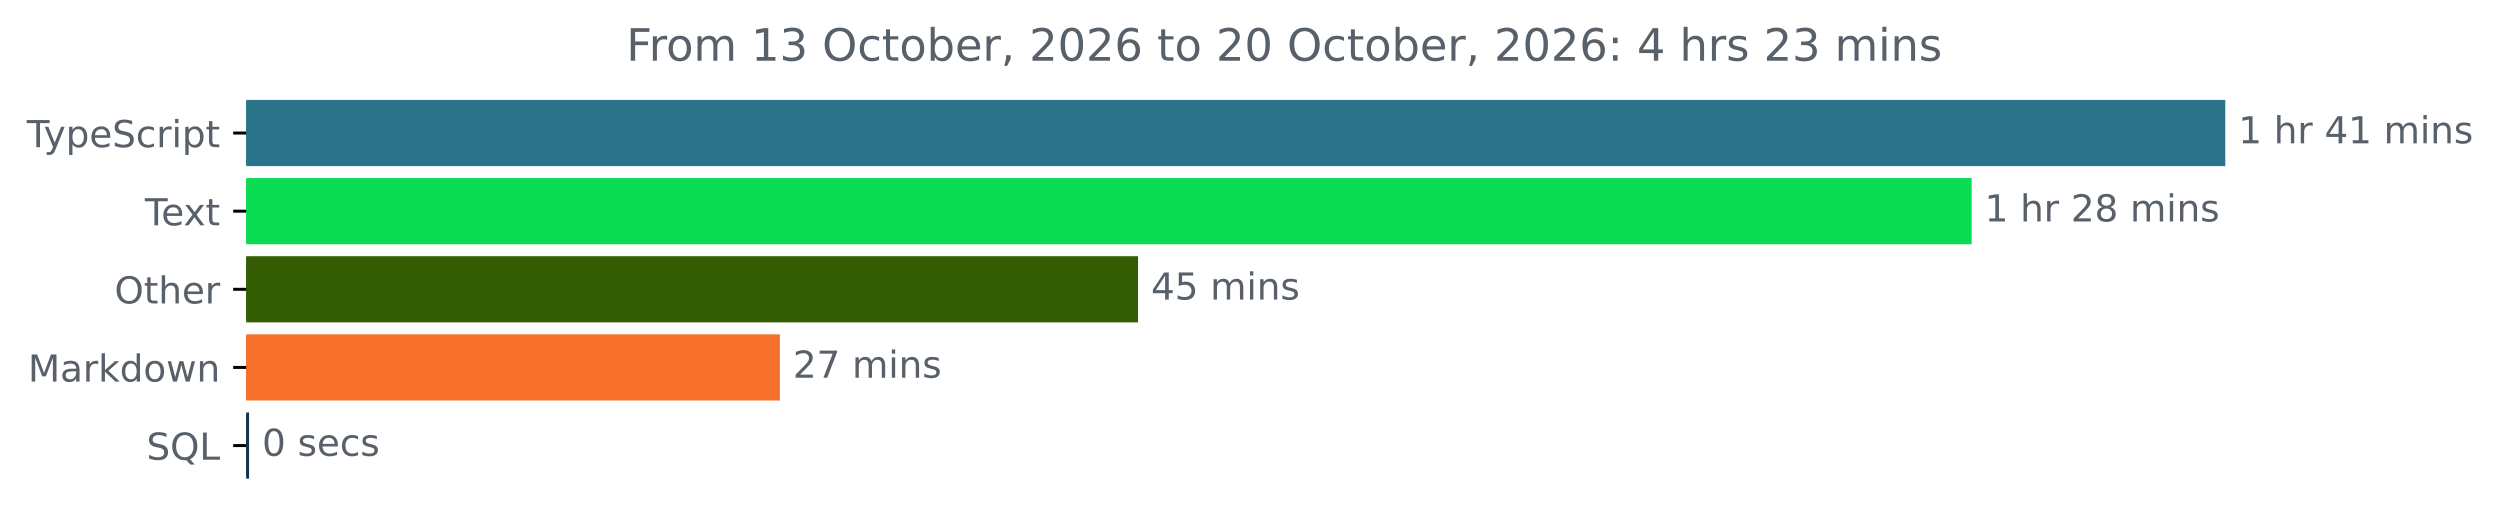
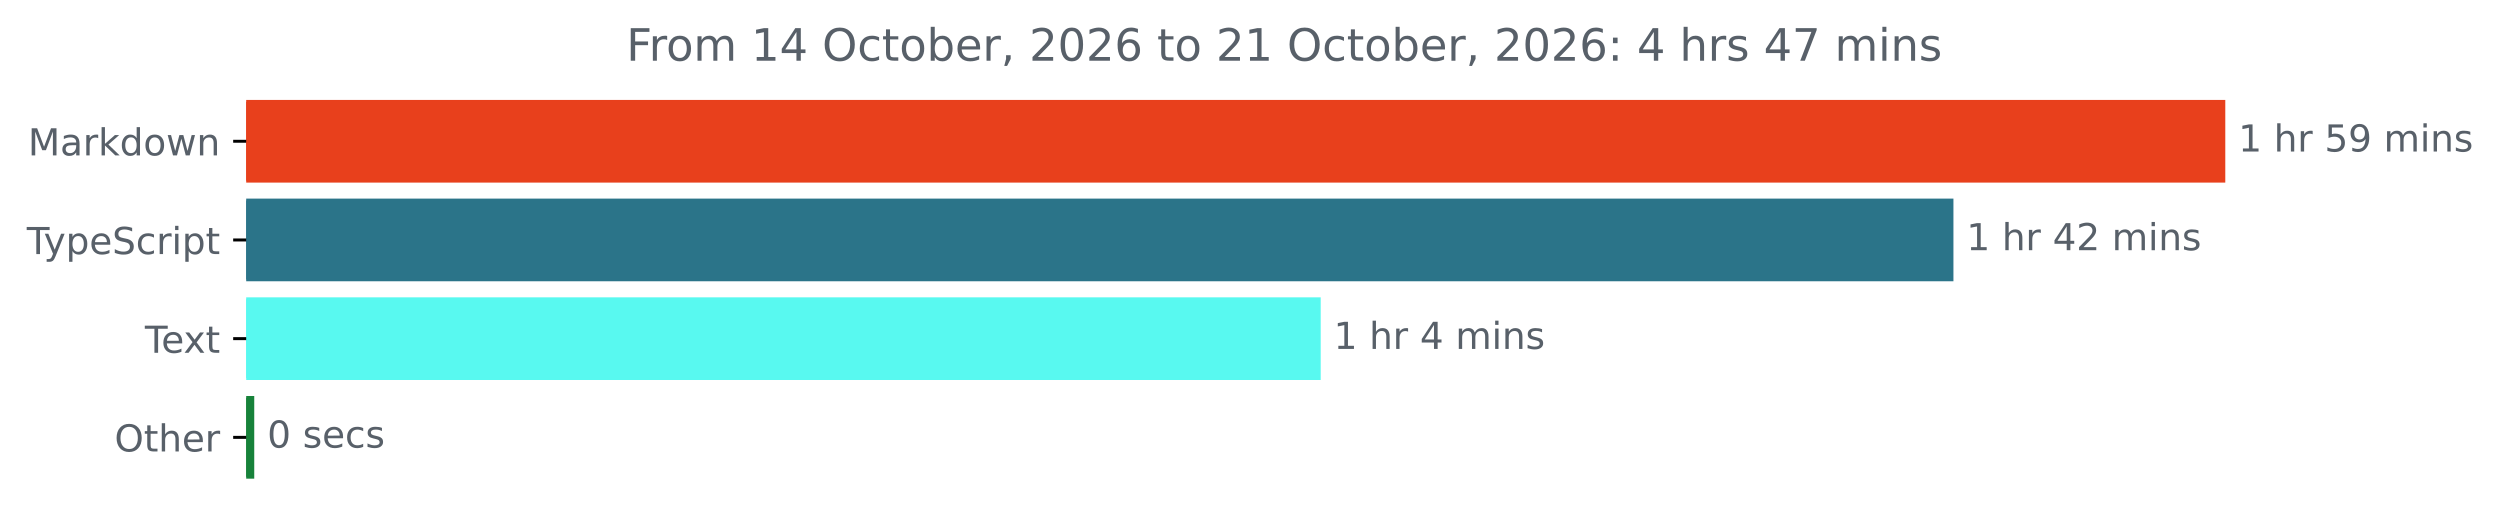
<svg xmlns="http://www.w3.org/2000/svg" xmlns:xlink="http://www.w3.org/1999/xlink" width="671.935pt" height="140.398pt" viewBox="0 0 671.935 140.398" version="1.1">
  <defs>
    <style type="text/css">*{stroke-linejoin: round; stroke-linecap: butt}</style>
  </defs>
  <g id="figure_1">
    <g id="patch_1">
      <path d="M -0 140.398  L 671.935 140.398  L 671.935 0  L -0 0  L -0 140.398  z " style="fill: none" />
    </g>
    <g id="axes_1">
      <g id="patch_2">
-         <path d="M 66.17 27.358  L 597.599 27.358  L 597.599 44.158  L 66.17 44.158  z " clip-path="url(#p36719f4885)" style="fill: #2b7489; stroke: #2b7489; stroke-linejoin: miter" />
+         <path d="M 66.17 27.358  L 597.599 27.358  L 597.599 48.579  L 66.17 48.579  z " clip-path="url(#p6fe858da0b)" style="fill: #e8401c; stroke: #e8401c; stroke-linejoin: miter" />
      </g>
      <g id="patch_3">
-         <path d="M 66.17 48.358  L 529.432 48.358  L 529.432 65.158  L 66.17 65.158  z " clip-path="url(#p36719f4885)" style="fill: #09db52; stroke: #09db52; stroke-linejoin: miter" />
+         <path d="M 66.17 53.884  L 524.532 53.884  L 524.532 75.105  L 66.17 75.105  z " clip-path="url(#p6fe858da0b)" style="fill: #2b7489; stroke: #2b7489; stroke-linejoin: miter" />
      </g>
      <g id="patch_4">
-         <path d="M 66.17 69.358  L 305.375 69.358  L 305.375 86.158  L 66.17 86.158  z " clip-path="url(#p36719f4885)" style="fill: #345c02; stroke: #345c02; stroke-linejoin: miter" />
+         <path d="M 66.17 80.411  L 354.47 80.411  L 354.47 101.632  L 66.17 101.632  z " clip-path="url(#p6fe858da0b)" style="fill: #58f9f0; stroke: #58f9f0; stroke-linejoin: miter" />
      </g>
      <g id="patch_5">
-         <path d="M 66.17 90.358  L 209.115 90.358  L 209.115 107.158  L 66.17 107.158  z " clip-path="url(#p36719f4885)" style="fill: #f6702c; stroke: #f6702c; stroke-linejoin: miter" />
-       </g>
-       <g id="patch_6">
-         <path d="M 66.17 111.358  L 66.446 111.358  L 66.446 128.158  L 66.17 128.158  z " clip-path="url(#p36719f4885)" style="fill: #15344e; stroke: #15344e; stroke-linejoin: miter" />
+         <path d="M 66.17 106.937  L 67.834 106.937  L 67.834 128.158  L 66.17 128.158  z " clip-path="url(#p6fe858da0b)" style="fill: #17823a; stroke: #17823a; stroke-linejoin: miter" />
      </g>
      <g id="matplotlib.axis_1" />
      <g id="matplotlib.axis_2">
        <g id="ytick_1">
          <g id="line2d_1">
            <defs>
-               <path id="m57f4f66c51" d="M 0 0  L -3.5 0  " style="stroke: #000000; stroke-width: 0.8" />
+               <path id="mb81d352ad3" d="M 0 0  L -3.5 0  " style="stroke: #000000; stroke-width: 0.8" />
            </defs>
            <g>
-               <use xlink:href="#m57f4f66c51" x="66.17" y="35.758" style="stroke: #000000; stroke-width: 0.8" />
+               <use xlink:href="#mb81d352ad3" x="66.17" y="37.969" style="stroke: #000000; stroke-width: 0.8" />
            </g>
          </g>
          <g id="text_1">
-             <g style="fill: #586069" transform="translate(7.2 39.55734) scale(0.1 -0.1)">
+             <g style="fill: #586069" transform="translate(7.529688 41.76787) scale(0.1 -0.1)">
+               <defs>
+                 <path id="DejaVuSans-4d" d="M 628 4666  L 1569 4666  L 2759 1491  L 3956 4666  L 4897 4666  L 4897 0  L 4281 0  L 4281 4097  L 3078 897  L 2444 897  L 1241 4097  L 1241 0  L 628 0  L 628 4666  z " transform="scale(0.015625)" />
+                 <path id="DejaVuSans-61" d="M 2194 1759  Q 1497 1759 1228 1600  Q 959 1441 959 1056  Q 959 750 1161 570  Q 1363 391 1709 391  Q 2188 391 2477 730  Q 2766 1069 2766 1631  L 2766 1759  L 2194 1759  z M 3341 1997  L 3341 0  L 2766 0  L 2766 531  Q 2569 213 2275 61  Q 1981 -91 1556 -91  Q 1019 -91 701 211  Q 384 513 384 1019  Q 384 1609 779 1909  Q 1175 2209 1959 2209  L 2766 2209  L 2766 2266  Q 2766 2663 2505 2880  Q 2244 3097 1772 3097  Q 1472 3097 1187 3025  Q 903 2953 641 2809  L 641 3341  Q 956 3463 1253 3523  Q 1550 3584 1831 3584  Q 2591 3584 2966 3190  Q 3341 2797 3341 1997  z " transform="scale(0.015625)" />
+                 <path id="DejaVuSans-72" d="M 2631 2963  Q 2534 3019 2420 3045  Q 2306 3072 2169 3072  Q 1681 3072 1420 2755  Q 1159 2438 1159 1844  L 1159 0  L 581 0  L 581 3500  L 1159 3500  L 1159 2956  Q 1341 3275 1631 3429  Q 1922 3584 2338 3584  Q 2397 3584 2469 3576  Q 2541 3569 2628 3553  L 2631 2963  z " transform="scale(0.015625)" />
+                 <path id="DejaVuSans-6b" d="M 581 4863  L 1159 4863  L 1159 1991  L 2875 3500  L 3609 3500  L 1753 1863  L 3688 0  L 2938 0  L 1159 1709  L 1159 0  L 581 0  L 581 4863  z " transform="scale(0.015625)" />
+                 <path id="DejaVuSans-64" d="M 2906 2969  L 2906 4863  L 3481 4863  L 3481 0  L 2906 0  L 2906 525  Q 2725 213 2448 61  Q 2172 -91 1784 -91  Q 1150 -91 751 415  Q 353 922 353 1747  Q 353 2572 751 3078  Q 1150 3584 1784 3584  Q 2172 3584 2448 3432  Q 2725 3281 2906 2969  z M 947 1747  Q 947 1113 1208 752  Q 1469 391 1925 391  Q 2381 391 2643 752  Q 2906 1113 2906 1747  Q 2906 2381 2643 2742  Q 2381 3103 1925 3103  Q 1469 3103 1208 2742  Q 947 2381 947 1747  z " transform="scale(0.015625)" />
+                 <path id="DejaVuSans-6f" d="M 1959 3097  Q 1497 3097 1228 2736  Q 959 2375 959 1747  Q 959 1119 1226 758  Q 1494 397 1959 397  Q 2419 397 2687 759  Q 2956 1122 2956 1747  Q 2956 2369 2687 2733  Q 2419 3097 1959 3097  z M 1959 3584  Q 2709 3584 3137 3096  Q 3566 2609 3566 1747  Q 3566 888 3137 398  Q 2709 -91 1959 -91  Q 1206 -91 779 398  Q 353 888 353 1747  Q 353 2609 779 3096  Q 1206 3584 1959 3584  z " transform="scale(0.015625)" />
+                 <path id="DejaVuSans-77" d="M 269 3500  L 844 3500  L 1563 769  L 2278 3500  L 2956 3500  L 3675 769  L 4391 3500  L 4966 3500  L 4050 0  L 3372 0  L 2619 2869  L 1863 0  L 1184 0  L 269 3500  z " transform="scale(0.015625)" />
+                 <path id="DejaVuSans-6e" d="M 3513 2113  L 3513 0  L 2938 0  L 2938 2094  Q 2938 2591 2744 2837  Q 2550 3084 2163 3084  Q 1697 3084 1428 2787  Q 1159 2491 1159 1978  L 1159 0  L 581 0  L 581 3500  L 1159 3500  L 1159 2956  Q 1366 3272 1645 3428  Q 1925 3584 2291 3584  Q 2894 3584 3203 3211  Q 3513 2838 3513 2113  z " transform="scale(0.015625)" />
+               </defs>
+               <use xlink:href="#DejaVuSans-4d" />
+               <use xlink:href="#DejaVuSans-61" x="86.279" />
+               <use xlink:href="#DejaVuSans-72" x="147.559" />
+               <use xlink:href="#DejaVuSans-6b" x="188.672" />
+               <use xlink:href="#DejaVuSans-64" x="246.582" />
+               <use xlink:href="#DejaVuSans-6f" x="310.059" />
+               <use xlink:href="#DejaVuSans-77" x="371.24" />
+               <use xlink:href="#DejaVuSans-6e" x="453.027" />
+             </g>
+           </g>
+         </g>
+         <g id="ytick_2">
+           <g id="line2d_2">
+             <g>
+               <use xlink:href="#mb81d352ad3" x="66.17" y="64.495" style="stroke: #000000; stroke-width: 0.8" />
+             </g>
+           </g>
+           <g id="text_2">
+             <g style="fill: #586069" transform="translate(7.2 68.29419) scale(0.1 -0.1)">
              <defs>
                <path id="DejaVuSans-54" d="M -19 4666  L 3928 4666  L 3928 4134  L 2272 4134  L 2272 0  L 1638 0  L 1638 4134  L -19 4134  L -19 4666  z " transform="scale(0.015625)" />
                <path id="DejaVuSans-79" d="M 2059 -325  Q 1816 -950 1584 -1140  Q 1353 -1331 966 -1331  L 506 -1331  L 506 -850  L 844 -850  Q 1081 -850 1212 -737  Q 1344 -625 1503 -206  L 1606 56  L 191 3500  L 800 3500  L 1894 763  L 2988 3500  L 3597 3500  L 2059 -325  z " transform="scale(0.015625)" />
                <path id="DejaVuSans-70" d="M 1159 525  L 1159 -1331  L 581 -1331  L 581 3500  L 1159 3500  L 1159 2969  Q 1341 3281 1617 3432  Q 1894 3584 2278 3584  Q 2916 3584 3314 3078  Q 3713 2572 3713 1747  Q 3713 922 3314 415  Q 2916 -91 2278 -91  Q 1894 -91 1617 61  Q 1341 213 1159 525  z M 3116 1747  Q 3116 2381 2855 2742  Q 2594 3103 2138 3103  Q 1681 3103 1420 2742  Q 1159 2381 1159 1747  Q 1159 1113 1420 752  Q 1681 391 2138 391  Q 2594 391 2855 752  Q 3116 1113 3116 1747  z " transform="scale(0.015625)" />
                <path id="DejaVuSans-65" d="M 3597 1894  L 3597 1613  L 953 1613  Q 991 1019 1311 708  Q 1631 397 2203 397  Q 2534 397 2845 478  Q 3156 559 3463 722  L 3463 178  Q 3153 47 2828 -22  Q 2503 -91 2169 -91  Q 1331 -91 842 396  Q 353 884 353 1716  Q 353 2575 817 3079  Q 1281 3584 2069 3584  Q 2775 3584 3186 3129  Q 3597 2675 3597 1894  z M 3022 2063  Q 3016 2534 2758 2815  Q 2500 3097 2075 3097  Q 1594 3097 1305 2825  Q 1016 2553 972 2059  L 3022 2063  z " transform="scale(0.015625)" />
                <path id="DejaVuSans-53" d="M 3425 4513  L 3425 3897  Q 3066 4069 2747 4153  Q 2428 4238 2131 4238  Q 1616 4238 1336 4038  Q 1056 3838 1056 3469  Q 1056 3159 1242 3001  Q 1428 2844 1947 2747  L 2328 2669  Q 3034 2534 3370 2195  Q 3706 1856 3706 1288  Q 3706 609 3251 259  Q 2797 -91 1919 -91  Q 1588 -91 1214 -16  Q 841 59 441 206  L 441 856  Q 825 641 1194 531  Q 1563 422 1919 422  Q 2459 422 2753 634  Q 3047 847 3047 1241  Q 3047 1584 2836 1778  Q 2625 1972 2144 2069  L 1759 2144  Q 1053 2284 737 2584  Q 422 2884 422 3419  Q 422 4038 858 4394  Q 1294 4750 2059 4750  Q 2388 4750 2728 4690  Q 3069 4631 3425 4513  z " transform="scale(0.015625)" />
                <path id="DejaVuSans-63" d="M 3122 3366  L 3122 2828  Q 2878 2963 2633 3030  Q 2388 3097 2138 3097  Q 1578 3097 1268 2742  Q 959 2388 959 1747  Q 959 1106 1268 751  Q 1578 397 2138 397  Q 2388 397 2633 464  Q 2878 531 3122 666  L 3122 134  Q 2881 22 2623 -34  Q 2366 -91 2075 -91  Q 1284 -91 818 406  Q 353 903 353 1747  Q 353 2603 823 3093  Q 1294 3584 2113 3584  Q 2378 3584 2631 3529  Q 2884 3475 3122 3366  z " transform="scale(0.015625)" />
-                 <path id="DejaVuSans-72" d="M 2631 2963  Q 2534 3019 2420 3045  Q 2306 3072 2169 3072  Q 1681 3072 1420 2755  Q 1159 2438 1159 1844  L 1159 0  L 581 0  L 581 3500  L 1159 3500  L 1159 2956  Q 1341 3275 1631 3429  Q 1922 3584 2338 3584  Q 2397 3584 2469 3576  Q 2541 3569 2628 3553  L 2631 2963  z " transform="scale(0.015625)" />
                <path id="DejaVuSans-69" d="M 603 3500  L 1178 3500  L 1178 0  L 603 0  L 603 3500  z M 603 4863  L 1178 4863  L 1178 4134  L 603 4134  L 603 4863  z " transform="scale(0.015625)" />
                <path id="DejaVuSans-74" d="M 1172 4494  L 1172 3500  L 2356 3500  L 2356 3053  L 1172 3053  L 1172 1153  Q 1172 725 1289 603  Q 1406 481 1766 481  L 2356 481  L 2356 0  L 1766 0  Q 1100 0 847 248  Q 594 497 594 1153  L 594 3053  L 172 3053  L 172 3500  L 594 3500  L 594 4494  L 1172 4494  z " transform="scale(0.015625)" />
              </defs>
              <use xlink:href="#DejaVuSans-54" />
              <use xlink:href="#DejaVuSans-79" x="45.459" />
              <use xlink:href="#DejaVuSans-70" x="104.639" />
              <use xlink:href="#DejaVuSans-65" x="168.115" />
              <use xlink:href="#DejaVuSans-53" x="229.639" />
              <use xlink:href="#DejaVuSans-63" x="293.115" />
              <use xlink:href="#DejaVuSans-72" x="348.096" />
              <use xlink:href="#DejaVuSans-69" x="389.209" />
              <use xlink:href="#DejaVuSans-70" x="416.992" />
              <use xlink:href="#DejaVuSans-74" x="480.469" />
            </g>
          </g>
        </g>
-         <g id="ytick_2">
-           <g id="line2d_2">
-             <g>
-               <use xlink:href="#m57f4f66c51" x="66.17" y="56.758" style="stroke: #000000; stroke-width: 0.8" />
-             </g>
-           </g>
-           <g id="text_2">
-             <g style="fill: #586069" transform="translate(38.94531 60.55734) scale(0.1 -0.1)">
+         <g id="ytick_3">
+           <g id="line2d_3">
+             <g>
+               <use xlink:href="#mb81d352ad3" x="66.17" y="91.021" style="stroke: #000000; stroke-width: 0.8" />
+             </g>
+           </g>
+           <g id="text_3">
+             <g style="fill: #586069" transform="translate(38.94531 94.8205) scale(0.1 -0.1)">
              <defs>
                <path id="DejaVuSans-78" d="M 3513 3500  L 2247 1797  L 3578 0  L 2900 0  L 1881 1375  L 863 0  L 184 0  L 1544 1831  L 300 3500  L 978 3500  L 1906 2253  L 2834 3500  L 3513 3500  z " transform="scale(0.015625)" />
              </defs>
              <use xlink:href="#DejaVuSans-54" />
              <use xlink:href="#DejaVuSans-65" x="44.084" />
              <use xlink:href="#DejaVuSans-78" x="103.857" />
              <use xlink:href="#DejaVuSans-74" x="163.037" />
            </g>
          </g>
        </g>
-         <g id="ytick_3">
-           <g id="line2d_3">
-             <g>
-               <use xlink:href="#m57f4f66c51" x="66.17" y="77.758" style="stroke: #000000; stroke-width: 0.8" />
-             </g>
-           </g>
-           <g id="text_3">
-             <g style="fill: #586069" transform="translate(30.77656 81.55734) scale(0.1 -0.1)">
+         <g id="ytick_4">
+           <g id="line2d_4">
+             <g>
+               <use xlink:href="#mb81d352ad3" x="66.17" y="117.548" style="stroke: #000000; stroke-width: 0.8" />
+             </g>
+           </g>
+           <g id="text_4">
+             <g style="fill: #586069" transform="translate(30.77656 121.3468) scale(0.1 -0.1)">
              <defs>
                <path id="DejaVuSans-4f" d="M 2522 4238  Q 1834 4238 1429 3725  Q 1025 3213 1025 2328  Q 1025 1447 1429 934  Q 1834 422 2522 422  Q 3209 422 3611 934  Q 4013 1447 4013 2328  Q 4013 3213 3611 3725  Q 3209 4238 2522 4238  z M 2522 4750  Q 3503 4750 4090 4092  Q 4678 3434 4678 2328  Q 4678 1225 4090 567  Q 3503 -91 2522 -91  Q 1538 -91 948 565  Q 359 1222 359 2328  Q 359 3434 948 4092  Q 1538 4750 2522 4750  z " transform="scale(0.015625)" />
                <path id="DejaVuSans-68" d="M 3513 2113  L 3513 0  L 2938 0  L 2938 2094  Q 2938 2591 2744 2837  Q 2550 3084 2163 3084  Q 1697 3084 1428 2787  Q 1159 2491 1159 1978  L 1159 0  L 581 0  L 581 4863  L 1159 4863  L 1159 2956  Q 1366 3272 1645 3428  Q 1925 3584 2291 3584  Q 2894 3584 3203 3211  Q 3513 2838 3513 2113  z " transform="scale(0.015625)" />
              </defs>
              <use xlink:href="#DejaVuSans-4f" />
              <use xlink:href="#DejaVuSans-74" x="78.711" />
              <use xlink:href="#DejaVuSans-68" x="117.92" />
              <use xlink:href="#DejaVuSans-65" x="181.299" />
              <use xlink:href="#DejaVuSans-72" x="242.822" />
            </g>
          </g>
        </g>
-         <g id="ytick_4">
-           <g id="line2d_4">
-             <g>
-               <use xlink:href="#m57f4f66c51" x="66.17" y="98.758" style="stroke: #000000; stroke-width: 0.8" />
-             </g>
-           </g>
-           <g id="text_4">
-             <g style="fill: #586069" transform="translate(7.529688 102.5573) scale(0.1 -0.1)">
-               <defs>
-                 <path id="DejaVuSans-4d" d="M 628 4666  L 1569 4666  L 2759 1491  L 3956 4666  L 4897 4666  L 4897 0  L 4281 0  L 4281 4097  L 3078 897  L 2444 897  L 1241 4097  L 1241 0  L 628 0  L 628 4666  z " transform="scale(0.015625)" />
-                 <path id="DejaVuSans-61" d="M 2194 1759  Q 1497 1759 1228 1600  Q 959 1441 959 1056  Q 959 750 1161 570  Q 1363 391 1709 391  Q 2188 391 2477 730  Q 2766 1069 2766 1631  L 2766 1759  L 2194 1759  z M 3341 1997  L 3341 0  L 2766 0  L 2766 531  Q 2569 213 2275 61  Q 1981 -91 1556 -91  Q 1019 -91 701 211  Q 384 513 384 1019  Q 384 1609 779 1909  Q 1175 2209 1959 2209  L 2766 2209  L 2766 2266  Q 2766 2663 2505 2880  Q 2244 3097 1772 3097  Q 1472 3097 1187 3025  Q 903 2953 641 2809  L 641 3341  Q 956 3463 1253 3523  Q 1550 3584 1831 3584  Q 2591 3584 2966 3190  Q 3341 2797 3341 1997  z " transform="scale(0.015625)" />
-                 <path id="DejaVuSans-6b" d="M 581 4863  L 1159 4863  L 1159 1991  L 2875 3500  L 3609 3500  L 1753 1863  L 3688 0  L 2938 0  L 1159 1709  L 1159 0  L 581 0  L 581 4863  z " transform="scale(0.015625)" />
-                 <path id="DejaVuSans-64" d="M 2906 2969  L 2906 4863  L 3481 4863  L 3481 0  L 2906 0  L 2906 525  Q 2725 213 2448 61  Q 2172 -91 1784 -91  Q 1150 -91 751 415  Q 353 922 353 1747  Q 353 2572 751 3078  Q 1150 3584 1784 3584  Q 2172 3584 2448 3432  Q 2725 3281 2906 2969  z M 947 1747  Q 947 1113 1208 752  Q 1469 391 1925 391  Q 2381 391 2643 752  Q 2906 1113 2906 1747  Q 2906 2381 2643 2742  Q 2381 3103 1925 3103  Q 1469 3103 1208 2742  Q 947 2381 947 1747  z " transform="scale(0.015625)" />
-                 <path id="DejaVuSans-6f" d="M 1959 3097  Q 1497 3097 1228 2736  Q 959 2375 959 1747  Q 959 1119 1226 758  Q 1494 397 1959 397  Q 2419 397 2687 759  Q 2956 1122 2956 1747  Q 2956 2369 2687 2733  Q 2419 3097 1959 3097  z M 1959 3584  Q 2709 3584 3137 3096  Q 3566 2609 3566 1747  Q 3566 888 3137 398  Q 2709 -91 1959 -91  Q 1206 -91 779 398  Q 353 888 353 1747  Q 353 2609 779 3096  Q 1206 3584 1959 3584  z " transform="scale(0.015625)" />
-                 <path id="DejaVuSans-77" d="M 269 3500  L 844 3500  L 1563 769  L 2278 3500  L 2956 3500  L 3675 769  L 4391 3500  L 4966 3500  L 4050 0  L 3372 0  L 2619 2869  L 1863 0  L 1184 0  L 269 3500  z " transform="scale(0.015625)" />
-                 <path id="DejaVuSans-6e" d="M 3513 2113  L 3513 0  L 2938 0  L 2938 2094  Q 2938 2591 2744 2837  Q 2550 3084 2163 3084  Q 1697 3084 1428 2787  Q 1159 2491 1159 1978  L 1159 0  L 581 0  L 581 3500  L 1159 3500  L 1159 2956  Q 1366 3272 1645 3428  Q 1925 3584 2291 3584  Q 2894 3584 3203 3211  Q 3513 2838 3513 2113  z " transform="scale(0.015625)" />
-               </defs>
-               <use xlink:href="#DejaVuSans-4d" />
-               <use xlink:href="#DejaVuSans-61" x="86.279" />
-               <use xlink:href="#DejaVuSans-72" x="147.559" />
-               <use xlink:href="#DejaVuSans-6b" x="188.672" />
-               <use xlink:href="#DejaVuSans-64" x="246.582" />
-               <use xlink:href="#DejaVuSans-6f" x="310.059" />
-               <use xlink:href="#DejaVuSans-77" x="371.24" />
-               <use xlink:href="#DejaVuSans-6e" x="453.027" />
-             </g>
-           </g>
-         </g>
-         <g id="ytick_5">
-           <g id="line2d_5">
-             <g>
-               <use xlink:href="#m57f4f66c51" x="66.17" y="119.758" style="stroke: #000000; stroke-width: 0.8" />
-             </g>
-           </g>
-           <g id="text_5">
-             <g style="fill: #586069" transform="translate(39.37812 123.5573) scale(0.1 -0.1)">
-               <defs>
-                 <path id="DejaVuSans-51" d="M 2522 4238  Q 1834 4238 1429 3725  Q 1025 3213 1025 2328  Q 1025 1447 1429 934  Q 1834 422 2522 422  Q 3209 422 3611 934  Q 4013 1447 4013 2328  Q 4013 3213 3611 3725  Q 3209 4238 2522 4238  z M 3406 84  L 4238 -825  L 3475 -825  L 2784 -78  Q 2681 -84 2626 -87  Q 2572 -91 2522 -91  Q 1538 -91 948 567  Q 359 1225 359 2328  Q 359 3434 948 4092  Q 1538 4750 2522 4750  Q 3503 4750 4090 4092  Q 4678 3434 4678 2328  Q 4678 1516 4351 937  Q 4025 359 3406 84  z " transform="scale(0.015625)" />
-                 <path id="DejaVuSans-4c" d="M 628 4666  L 1259 4666  L 1259 531  L 3531 531  L 3531 0  L 628 0  L 628 4666  z " transform="scale(0.015625)" />
-               </defs>
-               <use xlink:href="#DejaVuSans-53" />
-               <use xlink:href="#DejaVuSans-51" x="63.477" />
-               <use xlink:href="#DejaVuSans-4c" x="142.188" />
-             </g>
-           </g>
-         </g>
-       </g>
-       <g id="text_6">
-         <g style="fill: #586069" transform="translate(601.5989 38.5175) scale(0.1 -0.1)">
+       </g>
+       <g id="text_5">
+         <g style="fill: #586069" transform="translate(601.5989 40.72803) scale(0.1 -0.1)">
          <defs>
            <path id="DejaVuSans-31" d="M 794 531  L 1825 531  L 1825 4091  L 703 3866  L 703 4441  L 1819 4666  L 2450 4666  L 2450 531  L 3481 531  L 3481 0  L 794 0  L 794 531  z " transform="scale(0.015625)" />
            <path id="DejaVuSans-20" transform="scale(0.015625)" />
-             <path id="DejaVuSans-34" d="M 2419 4116  L 825 1625  L 2419 1625  L 2419 4116  z M 2253 4666  L 3047 4666  L 3047 1625  L 3713 1625  L 3713 1100  L 3047 1100  L 3047 0  L 2419 0  L 2419 1100  L 313 1100  L 313 1709  L 2253 4666  z " transform="scale(0.015625)" />
+             <path id="DejaVuSans-35" d="M 691 4666  L 3169 4666  L 3169 4134  L 1269 4134  L 1269 2991  Q 1406 3038 1543 3061  Q 1681 3084 1819 3084  Q 2600 3084 3056 2656  Q 3513 2228 3513 1497  Q 3513 744 3044 326  Q 2575 -91 1722 -91  Q 1428 -91 1123 -41  Q 819 9 494 109  L 494 744  Q 775 591 1075 516  Q 1375 441 1709 441  Q 2250 441 2565 725  Q 2881 1009 2881 1497  Q 2881 1984 2565 2268  Q 2250 2553 1709 2553  Q 1456 2553 1204 2497  Q 953 2441 691 2322  L 691 4666  z " transform="scale(0.015625)" />
+             <path id="DejaVuSans-39" d="M 703 97  L 703 672  Q 941 559 1184 500  Q 1428 441 1663 441  Q 2288 441 2617 861  Q 2947 1281 2994 2138  Q 2813 1869 2534 1725  Q 2256 1581 1919 1581  Q 1219 1581 811 2004  Q 403 2428 403 3163  Q 403 3881 828 4315  Q 1253 4750 1959 4750  Q 2769 4750 3195 4129  Q 3622 3509 3622 2328  Q 3622 1225 3098 567  Q 2575 -91 1691 -91  Q 1453 -91 1209 -44  Q 966 3 703 97  z M 1959 2075  Q 2384 2075 2632 2365  Q 2881 2656 2881 3163  Q 2881 3666 2632 3958  Q 2384 4250 1959 4250  Q 1534 4250 1286 3958  Q 1038 3666 1038 3163  Q 1038 2656 1286 2365  Q 1534 2075 1959 2075  z " transform="scale(0.015625)" />
            <path id="DejaVuSans-6d" d="M 3328 2828  Q 3544 3216 3844 3400  Q 4144 3584 4550 3584  Q 5097 3584 5394 3201  Q 5691 2819 5691 2113  L 5691 0  L 5113 0  L 5113 2094  Q 5113 2597 4934 2840  Q 4756 3084 4391 3084  Q 3944 3084 3684 2787  Q 3425 2491 3425 1978  L 3425 0  L 2847 0  L 2847 2094  Q 2847 2600 2669 2842  Q 2491 3084 2119 3084  Q 1678 3084 1418 2786  Q 1159 2488 1159 1978  L 1159 0  L 581 0  L 581 3500  L 1159 3500  L 1159 2956  Q 1356 3278 1631 3431  Q 1906 3584 2284 3584  Q 2666 3584 2933 3390  Q 3200 3197 3328 2828  z " transform="scale(0.015625)" />
            <path id="DejaVuSans-73" d="M 2834 3397  L 2834 2853  Q 2591 2978 2328 3040  Q 2066 3103 1784 3103  Q 1356 3103 1142 2972  Q 928 2841 928 2578  Q 928 2378 1081 2264  Q 1234 2150 1697 2047  L 1894 2003  Q 2506 1872 2764 1633  Q 3022 1394 3022 966  Q 3022 478 2636 193  Q 2250 -91 1575 -91  Q 1294 -91 989 -36  Q 684 19 347 128  L 347 722  Q 666 556 975 473  Q 1284 391 1588 391  Q 1994 391 2212 530  Q 2431 669 2431 922  Q 2431 1156 2273 1281  Q 2116 1406 1581 1522  L 1381 1569  Q 847 1681 609 1914  Q 372 2147 372 2553  Q 372 3047 722 3315  Q 1072 3584 1716 3584  Q 2034 3584 2315 3537  Q 2597 3491 2834 3397  z " transform="scale(0.015625)" />
          </defs>
          <use xlink:href="#DejaVuSans-31" />
          <use xlink:href="#DejaVuSans-20" x="63.623" />
          <use xlink:href="#DejaVuSans-68" x="95.41" />
          <use xlink:href="#DejaVuSans-72" x="158.789" />
          <use xlink:href="#DejaVuSans-20" x="199.902" />
-           <use xlink:href="#DejaVuSans-34" x="231.689" />
-           <use xlink:href="#DejaVuSans-31" x="295.312" />
+           <use xlink:href="#DejaVuSans-35" x="231.689" />
+           <use xlink:href="#DejaVuSans-39" x="295.312" />
          <use xlink:href="#DejaVuSans-20" x="358.936" />
          <use xlink:href="#DejaVuSans-6d" x="390.723" />
          <use xlink:href="#DejaVuSans-69" x="488.135" />
          <use xlink:href="#DejaVuSans-6e" x="515.918" />
          <use xlink:href="#DejaVuSans-73" x="579.297" />
        </g>
      </g>
-       <g id="text_7">
-         <g style="fill: #586069" transform="translate(533.4317 59.5175) scale(0.1 -0.1)">
-           <defs>
+       <g id="text_6">
+         <g style="fill: #586069" transform="translate(528.5323 67.25434) scale(0.1 -0.1)">
+           <defs>
+             <path id="DejaVuSans-34" d="M 2419 4116  L 825 1625  L 2419 1625  L 2419 4116  z M 2253 4666  L 3047 4666  L 3047 1625  L 3713 1625  L 3713 1100  L 3047 1100  L 3047 0  L 2419 0  L 2419 1100  L 313 1100  L 313 1709  L 2253 4666  z " transform="scale(0.015625)" />
            <path id="DejaVuSans-32" d="M 1228 531  L 3431 531  L 3431 0  L 469 0  L 469 531  Q 828 903 1448 1529  Q 2069 2156 2228 2338  Q 2531 2678 2651 2914  Q 2772 3150 2772 3378  Q 2772 3750 2511 3984  Q 2250 4219 1831 4219  Q 1534 4219 1204 4116  Q 875 4013 500 3803  L 500 4441  Q 881 4594 1212 4672  Q 1544 4750 1819 4750  Q 2544 4750 2975 4387  Q 3406 4025 3406 3419  Q 3406 3131 3298 2873  Q 3191 2616 2906 2266  Q 2828 2175 2409 1742  Q 1991 1309 1228 531  z " transform="scale(0.015625)" />
-             <path id="DejaVuSans-38" d="M 2034 2216  Q 1584 2216 1326 1975  Q 1069 1734 1069 1313  Q 1069 891 1326 650  Q 1584 409 2034 409  Q 2484 409 2743 651  Q 3003 894 3003 1313  Q 3003 1734 2745 1975  Q 2488 2216 2034 2216  z M 1403 2484  Q 997 2584 770 2862  Q 544 3141 544 3541  Q 544 4100 942 4425  Q 1341 4750 2034 4750  Q 2731 4750 3128 4425  Q 3525 4100 3525 3541  Q 3525 3141 3298 2862  Q 3072 2584 2669 2484  Q 3125 2378 3379 2068  Q 3634 1759 3634 1313  Q 3634 634 3220 271  Q 2806 -91 2034 -91  Q 1263 -91 848 271  Q 434 634 434 1313  Q 434 1759 690 2068  Q 947 2378 1403 2484  z M 1172 3481  Q 1172 3119 1398 2916  Q 1625 2713 2034 2713  Q 2441 2713 2670 2916  Q 2900 3119 2900 3481  Q 2900 3844 2670 4047  Q 2441 4250 2034 4250  Q 1625 4250 1398 4047  Q 1172 3844 1172 3481  z " transform="scale(0.015625)" />
          </defs>
          <use xlink:href="#DejaVuSans-31" />
          <use xlink:href="#DejaVuSans-20" x="63.623" />
          <use xlink:href="#DejaVuSans-68" x="95.41" />
          <use xlink:href="#DejaVuSans-72" x="158.789" />
          <use xlink:href="#DejaVuSans-20" x="199.902" />
-           <use xlink:href="#DejaVuSans-32" x="231.689" />
-           <use xlink:href="#DejaVuSans-38" x="295.312" />
+           <use xlink:href="#DejaVuSans-34" x="231.689" />
+           <use xlink:href="#DejaVuSans-32" x="295.312" />
          <use xlink:href="#DejaVuSans-20" x="358.936" />
          <use xlink:href="#DejaVuSans-6d" x="390.723" />
          <use xlink:href="#DejaVuSans-69" x="488.135" />
          <use xlink:href="#DejaVuSans-6e" x="515.918" />
          <use xlink:href="#DejaVuSans-73" x="579.297" />
        </g>
      </g>
+       <g id="text_7">
+         <g style="fill: #586069" transform="translate(358.47 93.78066) scale(0.1 -0.1)">
+           <use xlink:href="#DejaVuSans-31" />
+           <use xlink:href="#DejaVuSans-20" x="63.623" />
+           <use xlink:href="#DejaVuSans-68" x="95.41" />
+           <use xlink:href="#DejaVuSans-72" x="158.789" />
+           <use xlink:href="#DejaVuSans-20" x="199.902" />
+           <use xlink:href="#DejaVuSans-34" x="231.689" />
+           <use xlink:href="#DejaVuSans-20" x="295.312" />
+           <use xlink:href="#DejaVuSans-6d" x="327.1" />
+           <use xlink:href="#DejaVuSans-69" x="424.512" />
+           <use xlink:href="#DejaVuSans-6e" x="452.295" />
+           <use xlink:href="#DejaVuSans-73" x="515.674" />
+         </g>
+       </g>
      <g id="text_8">
-         <g style="fill: #586069" transform="translate(309.3751 80.5175) scale(0.1 -0.1)">
-           <defs>
-             <path id="DejaVuSans-35" d="M 691 4666  L 3169 4666  L 3169 4134  L 1269 4134  L 1269 2991  Q 1406 3038 1543 3061  Q 1681 3084 1819 3084  Q 2600 3084 3056 2656  Q 3513 2228 3513 1497  Q 3513 744 3044 326  Q 2575 -91 1722 -91  Q 1428 -91 1123 -41  Q 819 9 494 109  L 494 744  Q 775 591 1075 516  Q 1375 441 1709 441  Q 2250 441 2565 725  Q 2881 1009 2881 1497  Q 2881 1984 2565 2268  Q 2250 2553 1709 2553  Q 1456 2553 1204 2497  Q 953 2441 691 2322  L 691 4666  z " transform="scale(0.015625)" />
-           </defs>
-           <use xlink:href="#DejaVuSans-34" />
-           <use xlink:href="#DejaVuSans-35" x="63.623" />
-           <use xlink:href="#DejaVuSans-20" x="127.246" />
-           <use xlink:href="#DejaVuSans-6d" x="159.033" />
-           <use xlink:href="#DejaVuSans-69" x="256.445" />
-           <use xlink:href="#DejaVuSans-6e" x="284.229" />
-           <use xlink:href="#DejaVuSans-73" x="347.607" />
-         </g>
-       </g>
-       <g id="text_9">
-         <g style="fill: #586069" transform="translate(213.1148 101.5175) scale(0.1 -0.1)">
-           <defs>
-             <path id="DejaVuSans-37" d="M 525 4666  L 3525 4666  L 3525 4397  L 1831 0  L 1172 0  L 2766 4134  L 525 4134  L 525 4666  z " transform="scale(0.015625)" />
-           </defs>
-           <use xlink:href="#DejaVuSans-32" />
-           <use xlink:href="#DejaVuSans-37" x="63.623" />
-           <use xlink:href="#DejaVuSans-20" x="127.246" />
-           <use xlink:href="#DejaVuSans-6d" x="159.033" />
-           <use xlink:href="#DejaVuSans-69" x="256.445" />
-           <use xlink:href="#DejaVuSans-6e" x="284.229" />
-           <use xlink:href="#DejaVuSans-73" x="347.607" />
-         </g>
-       </g>
-       <g id="text_10">
-         <g style="fill: #586069" transform="translate(70.44573 122.5175) scale(0.1 -0.1)">
+         <g style="fill: #586069" transform="translate(71.83383 120.307) scale(0.1 -0.1)">
          <defs>
            <path id="DejaVuSans-30" d="M 2034 4250  Q 1547 4250 1301 3770  Q 1056 3291 1056 2328  Q 1056 1369 1301 889  Q 1547 409 2034 409  Q 2525 409 2770 889  Q 3016 1369 3016 2328  Q 3016 3291 2770 3770  Q 2525 4250 2034 4250  z M 2034 4750  Q 2819 4750 3233 4129  Q 3647 3509 3647 2328  Q 3647 1150 3233 529  Q 2819 -91 2034 -91  Q 1250 -91 836 529  Q 422 1150 422 2328  Q 422 3509 836 4129  Q 1250 4750 2034 4750  z " transform="scale(0.015625)" />
          </defs>
          <use xlink:href="#DejaVuSans-30" />
          <use xlink:href="#DejaVuSans-20" x="63.623" />
          <use xlink:href="#DejaVuSans-73" x="95.41" />
          <use xlink:href="#DejaVuSans-65" x="147.51" />
          <use xlink:href="#DejaVuSans-63" x="209.033" />
          <use xlink:href="#DejaVuSans-73" x="264.014" />
        </g>
      </g>
-       <g id="text_11">
+       <g id="text_9">
        <g style="fill: #586069" transform="translate(168.3503 16.31812) scale(0.12 -0.12)">
          <defs>
            <path id="DejaVuSans-46" d="M 628 4666  L 3309 4666  L 3309 4134  L 1259 4134  L 1259 2759  L 3109 2759  L 3109 2228  L 1259 2228  L 1259 0  L 628 0  L 628 4666  z " transform="scale(0.015625)" />
-             <path id="DejaVuSans-33" d="M 2597 2516  Q 3050 2419 3304 2112  Q 3559 1806 3559 1356  Q 3559 666 3084 287  Q 2609 -91 1734 -91  Q 1441 -91 1130 -33  Q 819 25 488 141  L 488 750  Q 750 597 1062 519  Q 1375 441 1716 441  Q 2309 441 2620 675  Q 2931 909 2931 1356  Q 2931 1769 2642 2001  Q 2353 2234 1838 2234  L 1294 2234  L 1294 2753  L 1863 2753  Q 2328 2753 2575 2939  Q 2822 3125 2822 3475  Q 2822 3834 2567 4026  Q 2313 4219 1838 4219  Q 1578 4219 1281 4162  Q 984 4106 628 3988  L 628 4550  Q 988 4650 1302 4700  Q 1616 4750 1894 4750  Q 2613 4750 3031 4423  Q 3450 4097 3450 3541  Q 3450 3153 3228 2886  Q 3006 2619 2597 2516  z " transform="scale(0.015625)" />
            <path id="DejaVuSans-62" d="M 3116 1747  Q 3116 2381 2855 2742  Q 2594 3103 2138 3103  Q 1681 3103 1420 2742  Q 1159 2381 1159 1747  Q 1159 1113 1420 752  Q 1681 391 2138 391  Q 2594 391 2855 752  Q 3116 1113 3116 1747  z M 1159 2969  Q 1341 3281 1617 3432  Q 1894 3584 2278 3584  Q 2916 3584 3314 3078  Q 3713 2572 3713 1747  Q 3713 922 3314 415  Q 2916 -91 2278 -91  Q 1894 -91 1617 61  Q 1341 213 1159 525  L 1159 0  L 581 0  L 581 4863  L 1159 4863  L 1159 2969  z " transform="scale(0.015625)" />
            <path id="DejaVuSans-2c" d="M 750 794  L 1409 794  L 1409 256  L 897 -744  L 494 -744  L 750 256  L 750 794  z " transform="scale(0.015625)" />
            <path id="DejaVuSans-36" d="M 2113 2584  Q 1688 2584 1439 2293  Q 1191 2003 1191 1497  Q 1191 994 1439 701  Q 1688 409 2113 409  Q 2538 409 2786 701  Q 3034 994 3034 1497  Q 3034 2003 2786 2293  Q 2538 2584 2113 2584  z M 3366 4563  L 3366 3988  Q 3128 4100 2886 4159  Q 2644 4219 2406 4219  Q 1781 4219 1451 3797  Q 1122 3375 1075 2522  Q 1259 2794 1537 2939  Q 1816 3084 2150 3084  Q 2853 3084 3261 2657  Q 3669 2231 3669 1497  Q 3669 778 3244 343  Q 2819 -91 2113 -91  Q 1303 -91 875 529  Q 447 1150 447 2328  Q 447 3434 972 4092  Q 1497 4750 2381 4750  Q 2619 4750 2861 4703  Q 3103 4656 3366 4563  z " transform="scale(0.015625)" />
            <path id="DejaVuSans-3a" d="M 750 794  L 1409 794  L 1409 0  L 750 0  L 750 794  z M 750 3309  L 1409 3309  L 1409 2516  L 750 2516  L 750 3309  z " transform="scale(0.015625)" />
+             <path id="DejaVuSans-37" d="M 525 4666  L 3525 4666  L 3525 4397  L 1831 0  L 1172 0  L 2766 4134  L 525 4134  L 525 4666  z " transform="scale(0.015625)" />
          </defs>
          <use xlink:href="#DejaVuSans-46" />
          <use xlink:href="#DejaVuSans-72" x="50.27" />
          <use xlink:href="#DejaVuSans-6f" x="89.133" />
          <use xlink:href="#DejaVuSans-6d" x="150.314" />
          <use xlink:href="#DejaVuSans-20" x="247.727" />
          <use xlink:href="#DejaVuSans-31" x="279.514" />
-           <use xlink:href="#DejaVuSans-33" x="343.137" />
+           <use xlink:href="#DejaVuSans-34" x="343.137" />
          <use xlink:href="#DejaVuSans-20" x="406.76" />
          <use xlink:href="#DejaVuSans-4f" x="438.547" />
          <use xlink:href="#DejaVuSans-63" x="517.258" />
          <use xlink:href="#DejaVuSans-74" x="572.238" />
          <use xlink:href="#DejaVuSans-6f" x="611.447" />
          <use xlink:href="#DejaVuSans-62" x="672.629" />
          <use xlink:href="#DejaVuSans-65" x="736.105" />
          <use xlink:href="#DejaVuSans-72" x="797.629" />
          <use xlink:href="#DejaVuSans-2c" x="838.742" />
          <use xlink:href="#DejaVuSans-20" x="870.529" />
          <use xlink:href="#DejaVuSans-32" x="902.316" />
          <use xlink:href="#DejaVuSans-30" x="965.939" />
          <use xlink:href="#DejaVuSans-32" x="1029.562" />
          <use xlink:href="#DejaVuSans-36" x="1093.186" />
          <use xlink:href="#DejaVuSans-20" x="1156.809" />
          <use xlink:href="#DejaVuSans-74" x="1188.596" />
          <use xlink:href="#DejaVuSans-6f" x="1227.805" />
          <use xlink:href="#DejaVuSans-20" x="1288.986" />
          <use xlink:href="#DejaVuSans-32" x="1320.773" />
-           <use xlink:href="#DejaVuSans-30" x="1384.396" />
+           <use xlink:href="#DejaVuSans-31" x="1384.396" />
          <use xlink:href="#DejaVuSans-20" x="1448.02" />
          <use xlink:href="#DejaVuSans-4f" x="1479.807" />
          <use xlink:href="#DejaVuSans-63" x="1558.518" />
          <use xlink:href="#DejaVuSans-74" x="1613.498" />
          <use xlink:href="#DejaVuSans-6f" x="1652.707" />
          <use xlink:href="#DejaVuSans-62" x="1713.889" />
          <use xlink:href="#DejaVuSans-65" x="1777.365" />
          <use xlink:href="#DejaVuSans-72" x="1838.889" />
          <use xlink:href="#DejaVuSans-2c" x="1880.002" />
          <use xlink:href="#DejaVuSans-20" x="1911.789" />
          <use xlink:href="#DejaVuSans-32" x="1943.576" />
          <use xlink:href="#DejaVuSans-30" x="2007.199" />
          <use xlink:href="#DejaVuSans-32" x="2070.822" />
          <use xlink:href="#DejaVuSans-36" x="2134.445" />
          <use xlink:href="#DejaVuSans-3a" x="2198.068" />
          <use xlink:href="#DejaVuSans-20" x="2231.76" />
          <use xlink:href="#DejaVuSans-34" x="2263.547" />
          <use xlink:href="#DejaVuSans-20" x="2327.17" />
          <use xlink:href="#DejaVuSans-68" x="2358.957" />
          <use xlink:href="#DejaVuSans-72" x="2422.336" />
          <use xlink:href="#DejaVuSans-73" x="2463.449" />
          <use xlink:href="#DejaVuSans-20" x="2515.549" />
-           <use xlink:href="#DejaVuSans-32" x="2547.336" />
-           <use xlink:href="#DejaVuSans-33" x="2610.959" />
+           <use xlink:href="#DejaVuSans-34" x="2547.336" />
+           <use xlink:href="#DejaVuSans-37" x="2610.959" />
          <use xlink:href="#DejaVuSans-20" x="2674.582" />
          <use xlink:href="#DejaVuSans-6d" x="2706.369" />
          <use xlink:href="#DejaVuSans-69" x="2803.781" />
          <use xlink:href="#DejaVuSans-6e" x="2831.564" />
          <use xlink:href="#DejaVuSans-73" x="2894.943" />
        </g>
      </g>
    </g>
  </g>
  <defs>
-     <clipPath id="p36719f4885">
+     <clipPath id="p6fe858da0b">
      <rect x="66.17" y="22.318" width="558" height="110.88" />
    </clipPath>
  </defs>
</svg>
